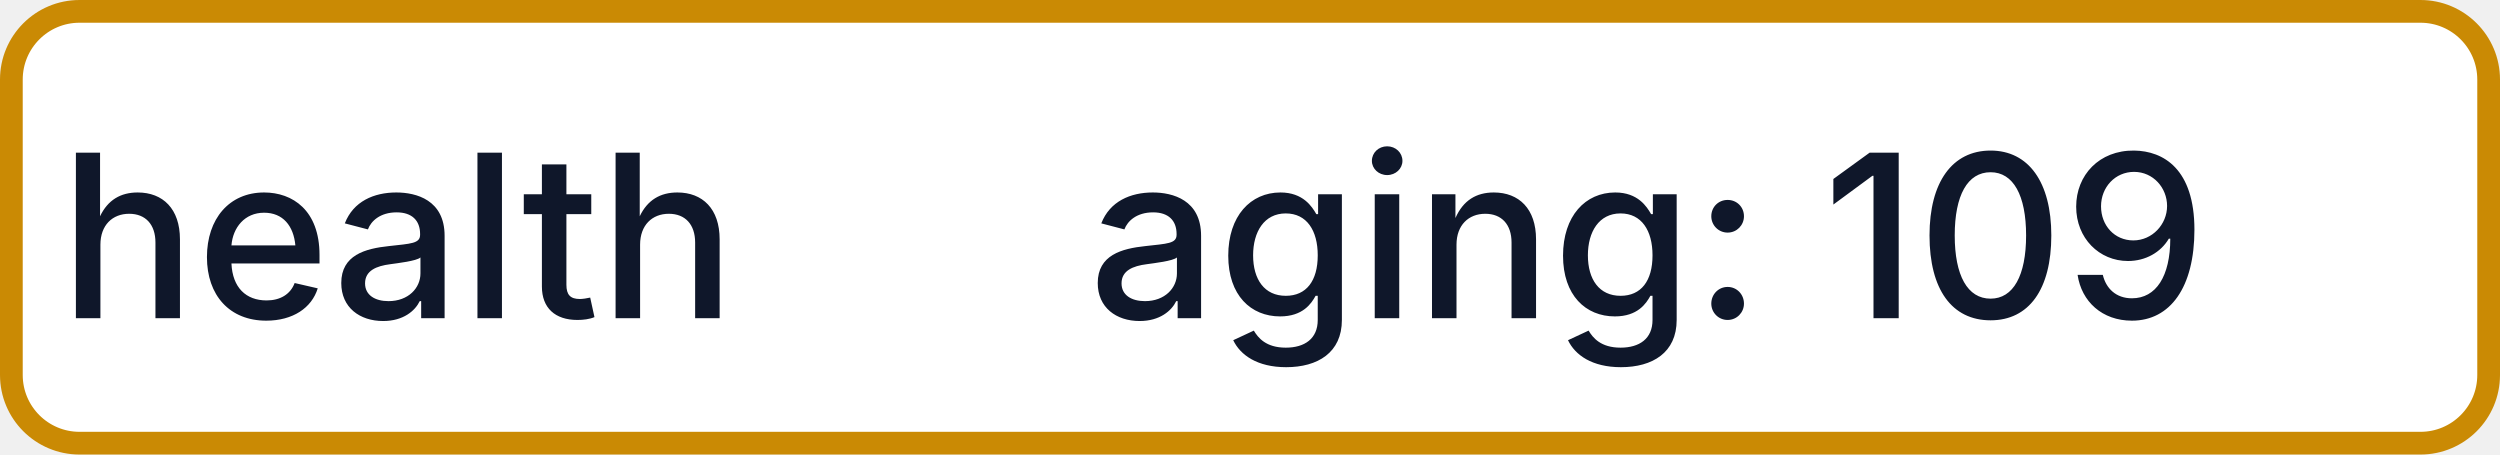
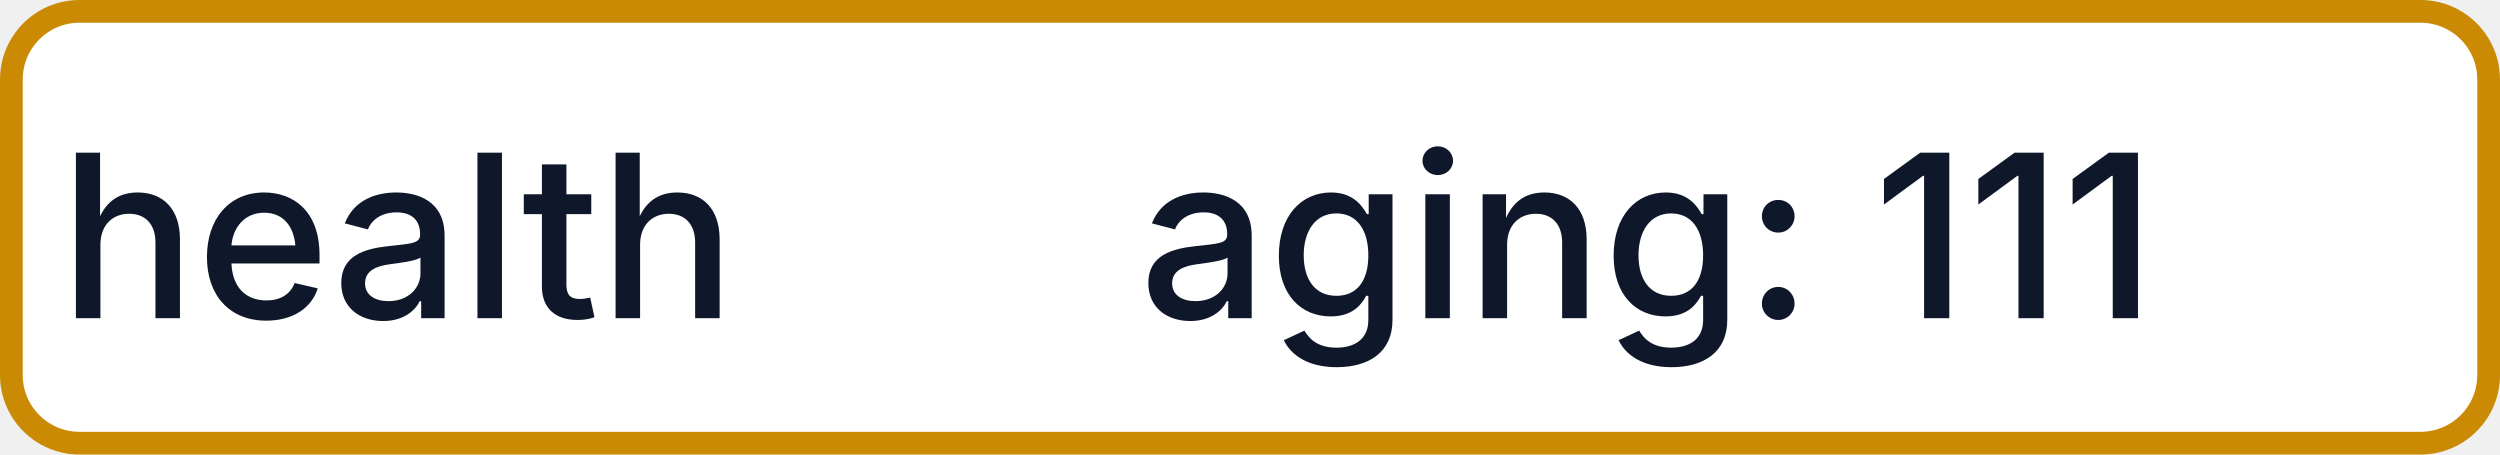
- <svg xmlns="http://www.w3.org/2000/svg" width="110" height="20" role="img" aria-label="health: aging: 109">
+ <svg xmlns="http://www.w3.org/2000/svg" width="110" height="20" role="img" aria-label="health: aging: 111">
  <rect x="0.5" y="0.5" width="109" height="19" rx="3" fill="#FFFFFF" stroke="#CA8A04" stroke-width="1" />
  <g fill="#0F172A" text-anchor="middle" font-family="-apple-system,BlinkMacSystemFont,Segoe UI,sans-serif" font-size="10" font-weight="500">
    <text x="17.5" y="14">health</text>
-     <text x="72.5" y="14" textLength="68" lengthAdjust="spacingAndGlyphs">aging: 109</text>
+     <text x="72.5" y="14" textLength="68" lengthAdjust="spacingAndGlyphs">aging: 111</text>
  </g>
</svg>
